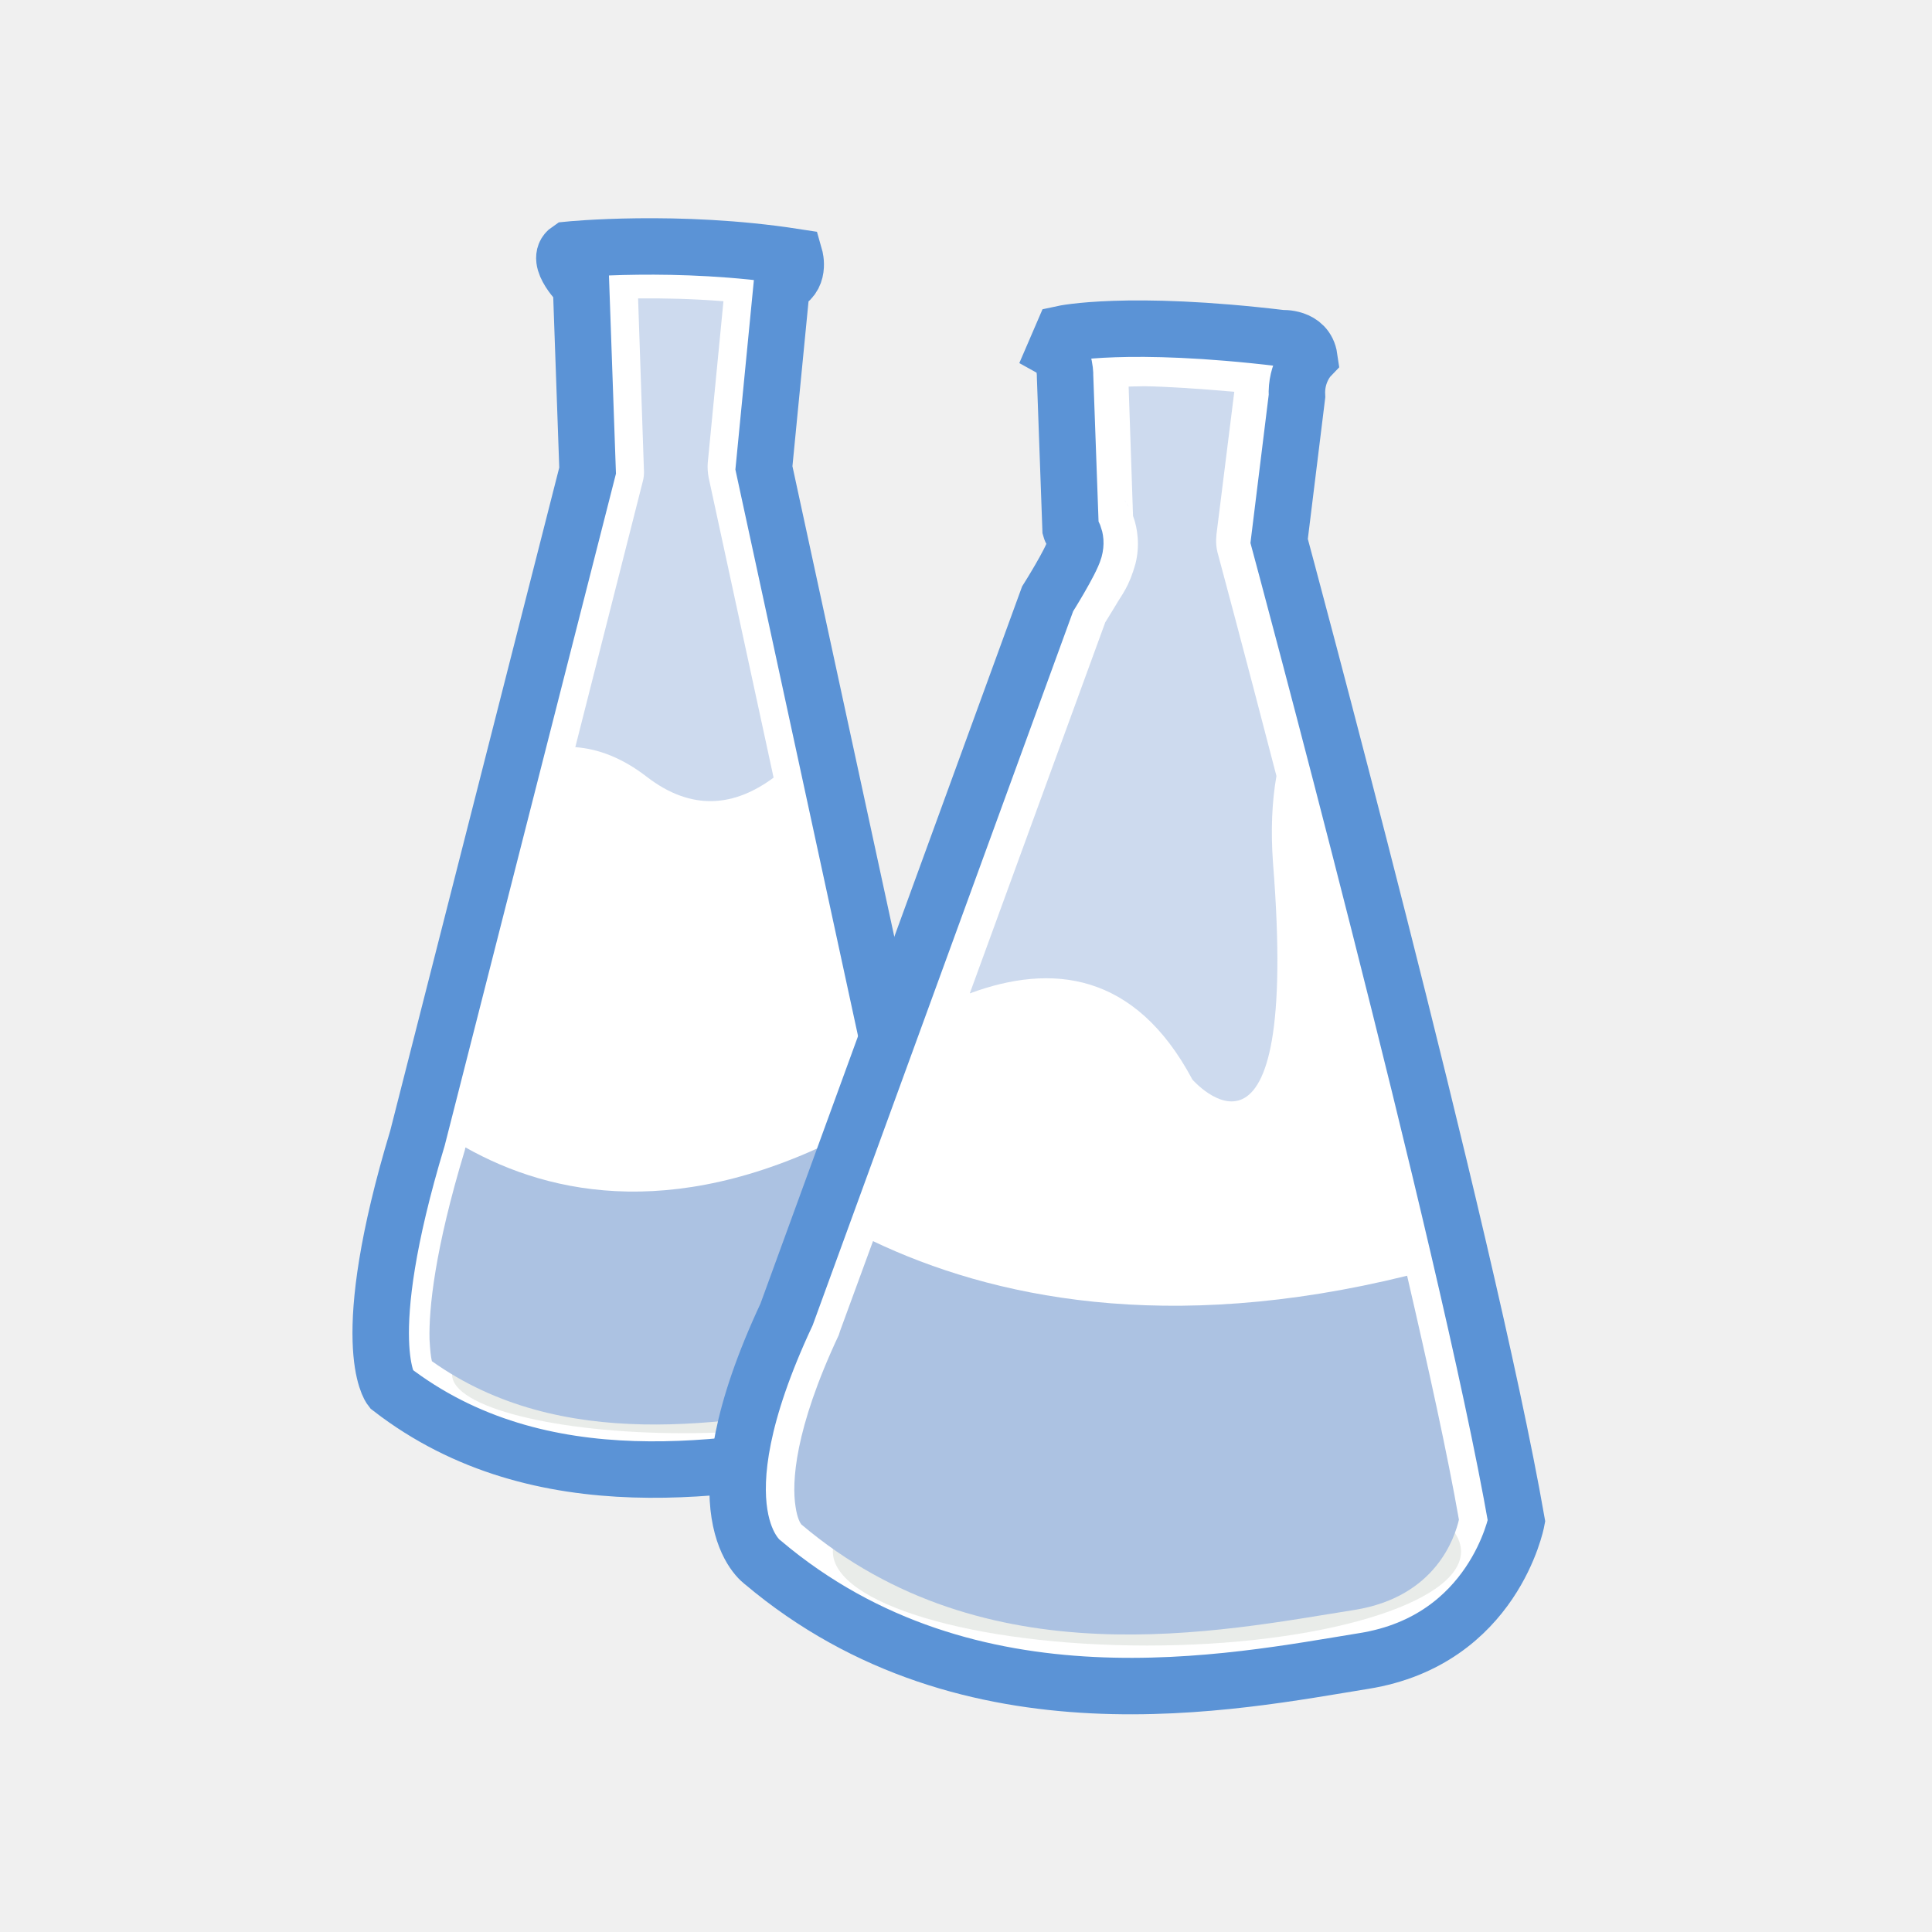
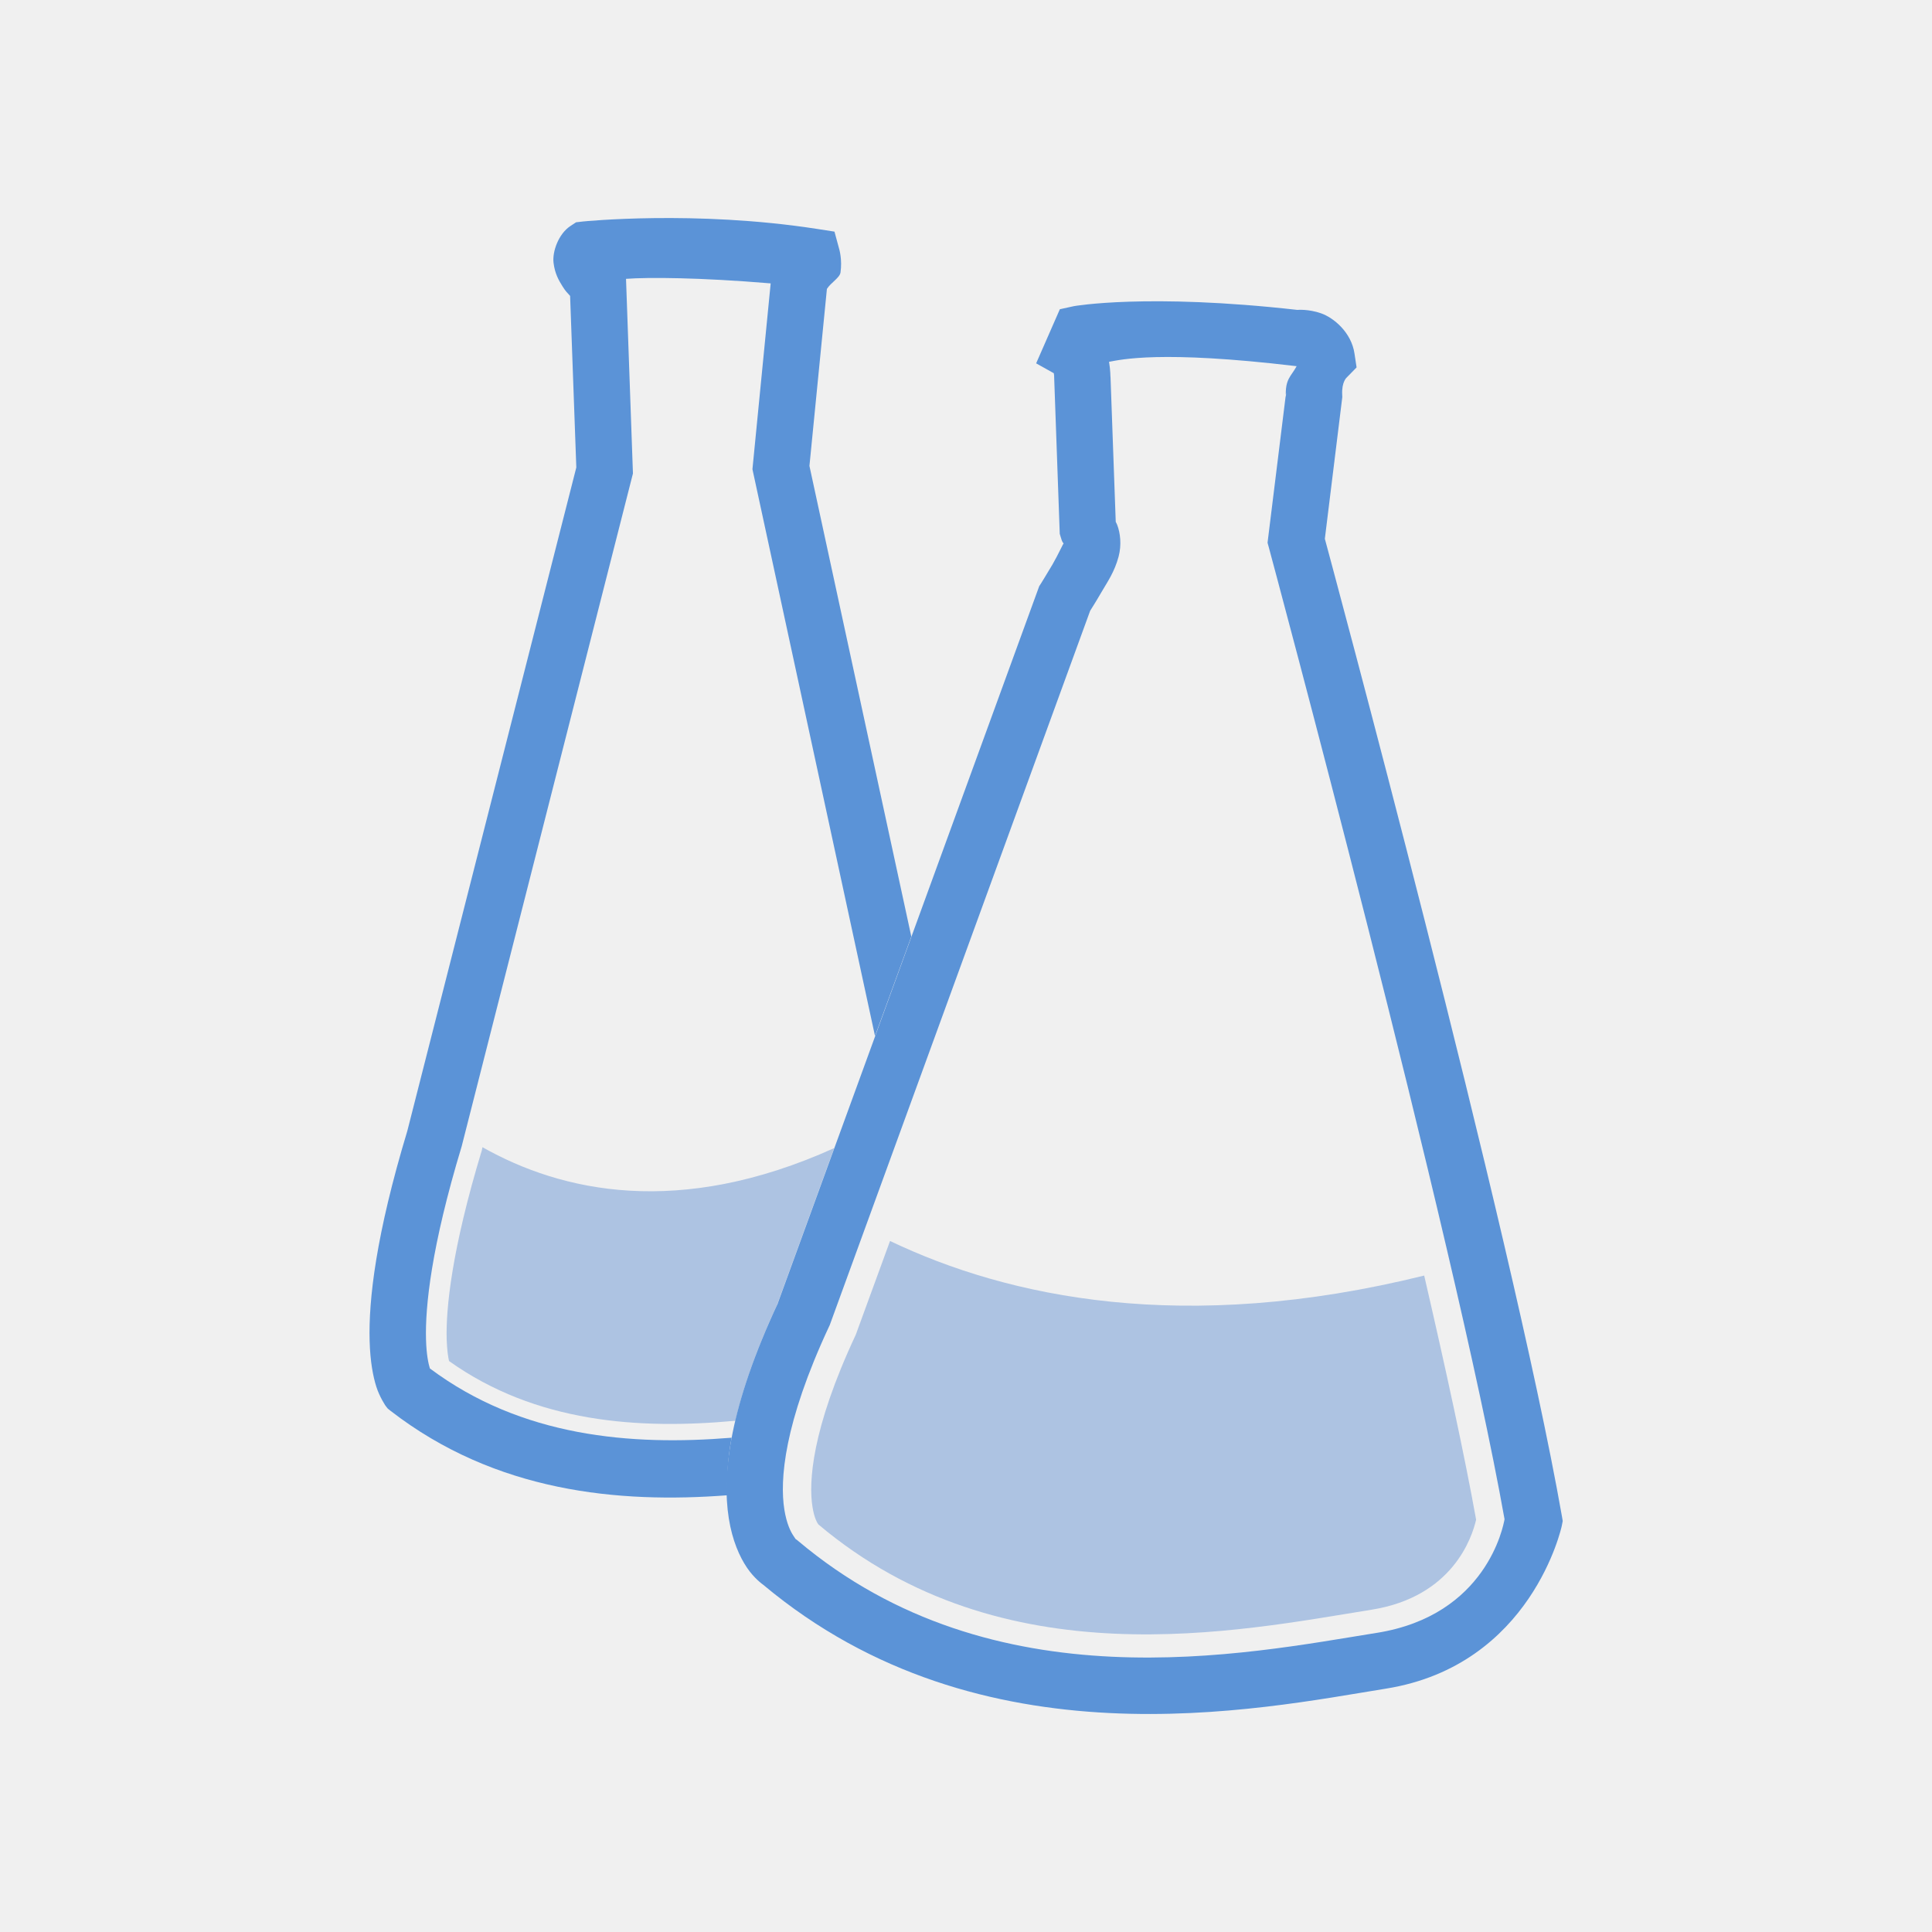
- <svg xmlns="http://www.w3.org/2000/svg" width="22" height="22" viewBox="0 0 22 22">
-   <g style="fill-rule:evenodd">
-     <path style="fill:#fff;stroke:#5b93d6;stroke-width:7.56" d="M 76.156 33.439 C 76.156 33.439 90.716 31.969 106.425 34.403 C 106.425 34.403 107.252 37.297 104.68 38.17 L 102.291 62.652 L 126.865 176.15 C 126.865 176.15 132.377 190.481 115.244 193.558 C 98.065 196.682 72.389 201.459 52.317 185.934 C 52.317 185.934 47.586 179.917 55.9 152.403 L 78.682 63.019 L 77.809 38.307 C 77.809 38.307 74.181 34.771 76.156 33.439 Z " transform="scale(.08504)" />
-     <path style="fill:#d1d6cf;fill-opacity:.467" d="M 10.414 15.652 C 10.414 16.023 9.234 16.32 7.781 16.32 C 6.328 16.32 5.148 16.023 5.148 15.652 C 5.148 15.281 6.328 14.984 7.781 14.984 C 9.234 14.984 10.414 15.281 10.414 15.652 Z " />
-     <path style="fill:#acc2e2" d="M 9.762 12.852 C 7.766 13.926 6.277 13.617 5.301 13.066 L 5.297 13.078 C 5.297 13.086 5.293 13.094 5.293 13.098 C 4.949 14.234 4.883 14.902 4.891 15.25 C 4.898 15.379 4.906 15.449 4.918 15.5 C 6.391 16.547 8.266 16.219 9.691 15.961 C 10.25 15.859 10.258 15.715 10.293 15.535 C 10.328 15.352 10.262 15.152 10.262 15.152 C 10.254 15.129 10.246 15.105 10.242 15.078 Z " />
-     <path style="fill:#fff;stroke:#5b93d6;stroke-width:7.56" d="M 143.355 70.873 L 142.62 50.48 C 142.62 50.48 142.711 47.861 141.288 47.035 L 142.298 44.692 C 142.298 44.692 150.933 42.809 171.649 45.289 C 171.649 45.289 174.91 45.06 175.323 47.907 C 175.323 47.907 173.486 49.836 173.67 53.052 L 171.281 72.435 C 171.281 72.435 196.36 165.356 203.066 203.664 C 203.066 203.664 200.035 219.602 182.673 222.404 C 165.31 225.206 129.896 232.647 102.153 209.221 C 102.153 209.221 92.737 202.929 105.323 176.012 L 140.277 80.198 C 140.277 80.198 143.4 75.237 143.86 73.583 C 144.319 71.93 143.4 71.057 143.355 70.873 Z " transform="scale(.08504)" />
-     <path style="fill:#d1d6cf;fill-opacity:.467" d="M 16.637 17.668 C 16.637 18.258 15.035 18.738 13.062 18.738 C 11.086 18.738 9.484 18.258 9.484 17.668 C 9.484 17.074 11.086 16.594 13.062 16.594 C 15.035 16.594 16.637 17.074 16.637 17.668 Z " />
-     <g style="fill:#acc2e2">
-       <g style="fill-opacity:.6">
-         <path d="M 7.266 3.398 L 7.332 5.34 C 7.336 5.391 7.332 5.441 7.316 5.496 L 6.551 8.508 C 6.816 8.527 7.09 8.633 7.363 8.844 C 7.883 9.246 8.371 9.18 8.809 8.855 L 8.07 5.441 C 8.059 5.383 8.055 5.328 8.059 5.273 L 8.238 3.43 C 7.883 3.402 7.547 3.395 7.27 3.398 C 7.27 3.398 7.266 3.398 7.266 3.398 Z " />
-         <path d="M 13.031 4.398 C 12.957 4.398 12.91 4.402 12.852 4.402 L 12.902 5.875 C 12.957 6.02 12.98 6.223 12.93 6.418 C 12.855 6.688 12.777 6.766 12.699 6.902 C 12.641 7 12.609 7.047 12.586 7.086 L 11.043 11.312 C 11.969 10.969 12.922 11.062 13.578 12.293 C 13.578 12.293 14.805 13.699 14.496 9.828 C 14.469 9.457 14.484 9.129 14.535 8.836 C 14.152 7.359 13.871 6.316 13.871 6.316 C 13.848 6.242 13.844 6.164 13.852 6.086 L 14.055 4.461 C 13.648 4.426 13.289 4.402 13.031 4.398 Z M 12.809 5.699 C 12.812 5.703 12.816 5.711 12.824 5.723 C 12.824 5.719 12.82 5.715 12.82 5.715 C 12.809 5.699 12.805 5.691 12.809 5.699 Z M 12.828 5.727 C 12.836 5.742 12.84 5.758 12.852 5.773 C 12.84 5.75 12.832 5.738 12.828 5.727 Z " />
-       </g>
-       <path d="M 9.941 14.133 L 9.566 15.156 C 9.562 15.172 9.555 15.188 9.551 15.203 C 9.043 16.285 9.016 16.887 9.059 17.156 C 9.078 17.289 9.113 17.344 9.125 17.359 C 11.23 19.141 13.898 18.574 15.426 18.332 C 16.348 18.184 16.566 17.508 16.613 17.305 C 16.484 16.566 16.27 15.594 16.023 14.527 C 13.285 15.203 11.285 14.773 9.941 14.133 Z " />
-     </g>
+ <svg xmlns="http://www.w3.org/2000/svg" width="22" height="22" viewBox="0 0 17.6 17.6" id="svg2" version="1.1">
+   <defs id="defs32" />
+   <g id="g4213" transform="matrix(0.4583322,0,0,0.4583322,1.2162384e-4,9.9971084e-4)">
+     <path style="color:#000000;font-style:normal;font-variant:normal;font-weight:normal;font-stretch:normal;font-size:medium;line-height:normal;font-family:sans-serif;text-indent:0;text-align:start;text-decoration:none;text-decoration-line:none;text-decoration-style:solid;text-decoration-color:#000000;letter-spacing:normal;word-spacing:normal;text-transform:none;direction:ltr;block-progression:tb;writing-mode:lr-tb;baseline-shift:baseline;text-anchor:start;white-space:normal;clip-rule:nonzero;display:inline;overflow:visible;visibility:visible;opacity:1;isolation:auto;mix-blend-mode:normal;color-interpolation:sRGB;color-interpolation-filters:linearRGB;solid-color:#000000;solid-opacity:1;fill:#5b93d7;fill-opacity:1;fill-rule:evenodd;stroke:none;stroke-width:1.122;stroke-linecap:butt;stroke-linejoin:miter;stroke-miterlimit:4;stroke-dasharray:none;stroke-dashoffset:0;stroke-opacity:1;color-rendering:auto;image-rendering:auto;shape-rendering:auto;text-rendering:auto;enable-background:accumulate" d="M 16.25,5.416 C 15.178,5.429 14.484,5.5 14.484,5.5 L 14.312,5.52 14.168,5.615 c -0.294,0.196 -0.448,0.635 -0.416,0.908 0.032,0.273 0.132,0.443 0.223,0.588 0.088,0.14 0.115,0.153 0.189,0.238 l 0.154,4.262 -4.199,16.486 c -0.78,2.582 -0.965,4.199 -0.936,5.219 0.015,0.512 0.085,0.876 0.166,1.133 0.081,0.257 0.23,0.475 0.23,0.475 l 0.053,0.068 0.068,0.055 c 2.619,2.028 5.675,2.305 8.371,2.1 -0.015,-0.416 0.002,-0.874 0.105,-1.43 -2.497,0.204 -5.217,-0.017 -7.496,-1.721 -0.035,-0.117 -0.085,-0.33 -0.096,-0.719 -0.023,-0.809 0.128,-2.298 0.887,-4.803 l 0.004,-0.016 4.25,-16.697 -0.172,-4.836 c 0.546,-0.041 1.825,-0.035 3.594,0.113 l -0.453,4.617 3.045,14.082 0.902,-2.471 -2.531,-11.693 0.434,-4.398 c 0.099,-0.157 0.318,-0.274 0.338,-0.408 0.046,-0.32 -0.031,-0.576 -0.031,-0.576 L 20.732,5.752 20.283,5.682 C 18.772,5.449 17.322,5.403 16.25,5.416 Z" transform="scale(0.8,0.8)" id="path8" />
+     <path style="fill:#adc3e2;fill-rule:evenodd" d="m 11.986,28.5 -0.004,0.023 c -0.005,0.02 -0.01,0.034 -0.01,0.049 -0.752,2.48 -0.895,3.937 -0.875,4.693 0.01,0.278 0.034,0.439 0.059,0.547 2.16,1.539 4.72,1.704 7.113,1.484 0.189,-0.808 0.514,-1.755 1.037,-2.883 l 1.418,-3.891 c -3.855,1.74 -6.771,1.088 -8.738,-0.023 z" transform="scale(0.8,0.8)" id="path12" />
  </g>
+   <path style="color:#000000;font-style:normal;font-variant:normal;font-weight:normal;font-stretch:normal;font-size:medium;line-height:normal;font-family:sans-serif;text-indent:0;text-align:start;text-decoration:none;text-decoration-line:none;text-decoration-style:solid;text-decoration-color:#000000;letter-spacing:normal;word-spacing:normal;text-transform:none;direction:ltr;block-progression:tb;writing-mode:lr-tb;baseline-shift:baseline;text-anchor:start;white-space:normal;clip-rule:nonzero;display:inline;overflow:visible;visibility:visible;opacity:1;isolation:auto;mix-blend-mode:normal;color-interpolation:sRGB;color-interpolation-filters:linearRGB;solid-color:#000000;solid-opacity:1;fill:#5b93d7;fill-opacity:1;fill-rule:evenodd;stroke:none;stroke-width:1.122;stroke-linecap:butt;stroke-linejoin:miter;stroke-miterlimit:4;stroke-dasharray:none;stroke-dashoffset:0;stroke-opacity:1;color-rendering:auto;image-rendering:auto;shape-rendering:auto;text-rendering:auto;enable-background:accumulate" d="M 9.783,2.789 9.655,2.817 9.439,3.31 9.6,3.4 c 0.001,0.011 0.003,0.025 0.003,0.025 l 0,0.008 0.051,1.43 0.009,0.03 c 0.015,0.052 0.021,0.051 0.027,0.057 -3.29e-4,-0.008 -0.051,0.104 -0.102,0.192 -0.055,0.093 -0.106,0.175 -0.106,0.175 l -0.015,0.023 -2.387,6.547 0.009,-0.021 c -0.442,0.945 -0.514,1.559 -0.45,1.965 0.032,0.203 0.099,0.352 0.167,0.452 0.064,0.094 0.138,0.148 0.148,0.155 1.99,1.665 4.509,1.132 5.672,0.945 1.33,-0.213 1.601,-1.481 1.601,-1.481 l 0.009,-0.046 -0.008,-0.047 C 13.766,11.185 12.093,4.998 12.069,4.908 l 0.159,-1.291 -9.16e-4,-0.022 c -0.006,-0.118 0.042,-0.157 0.042,-0.157 l 0.089,-0.091 -0.019,-0.126 C 12.311,3.028 12.149,2.894 12.034,2.854 11.919,2.814 11.82,2.823 11.819,2.823 l -9.17e-4,0 C 10.45,2.669 9.783,2.789 9.783,2.789 Z m 0.32,0.507 c 0.106,-0.019 0.466,-0.108 1.701,0.039 l 0.008,8.708e-4 c -0.051,0.095 -0.107,0.115 -0.098,0.284 l 0.002,-0.044 -0.169,1.368 0.013,0.048 c 0,0 1.685,6.253 2.146,8.848 -0.011,0.061 -0.163,0.875 -1.163,1.035 l -9.17e-4,0 c -1.198,0.192 -3.486,0.667 -5.272,-0.838 l -0.011,-0.009 -0.012,-0.008 c 0,0 0.009,0.012 -0.017,-0.026 -0.026,-0.038 -0.064,-0.111 -0.085,-0.243 -0.042,-0.266 -0.006,-0.781 0.408,-1.668 l 0.005,-0.01 2.373,-6.509 c 0.013,-0.021 0.048,-0.075 0.099,-0.163 0.06,-0.103 0.122,-0.189 0.16,-0.33 0.029,-0.109 0.015,-0.218 -0.013,-0.29 -0.005,-0.012 -0.008,-0.017 -0.013,-0.027 l -0.048,-1.331 0,0.017 c 0,0 -3.7e-5,-0.068 -0.013,-0.144 z" id="path14" />
+   <path style="fill:#adc3e2;fill-rule:evenodd" id="path28" d="M 8.108,11.305 7.809,12.123 c -0.004,0.013 -0.009,0.025 -0.014,0.038 -0.405,0.865 -0.428,1.346 -0.394,1.563 0.016,0.106 0.045,0.15 0.054,0.163 1.687,1.423 3.821,0.972 5.04,0.777 0.739,-0.118 0.915,-0.659 0.952,-0.82 -0.106,-0.591 -0.276,-1.371 -0.473,-2.224 -2.191,0.542 -3.79,0.199 -4.866,-0.315 z" />
+   <g id="g4209" transform="translate(3.5221849e-4,-20.79786)" />
</svg>
